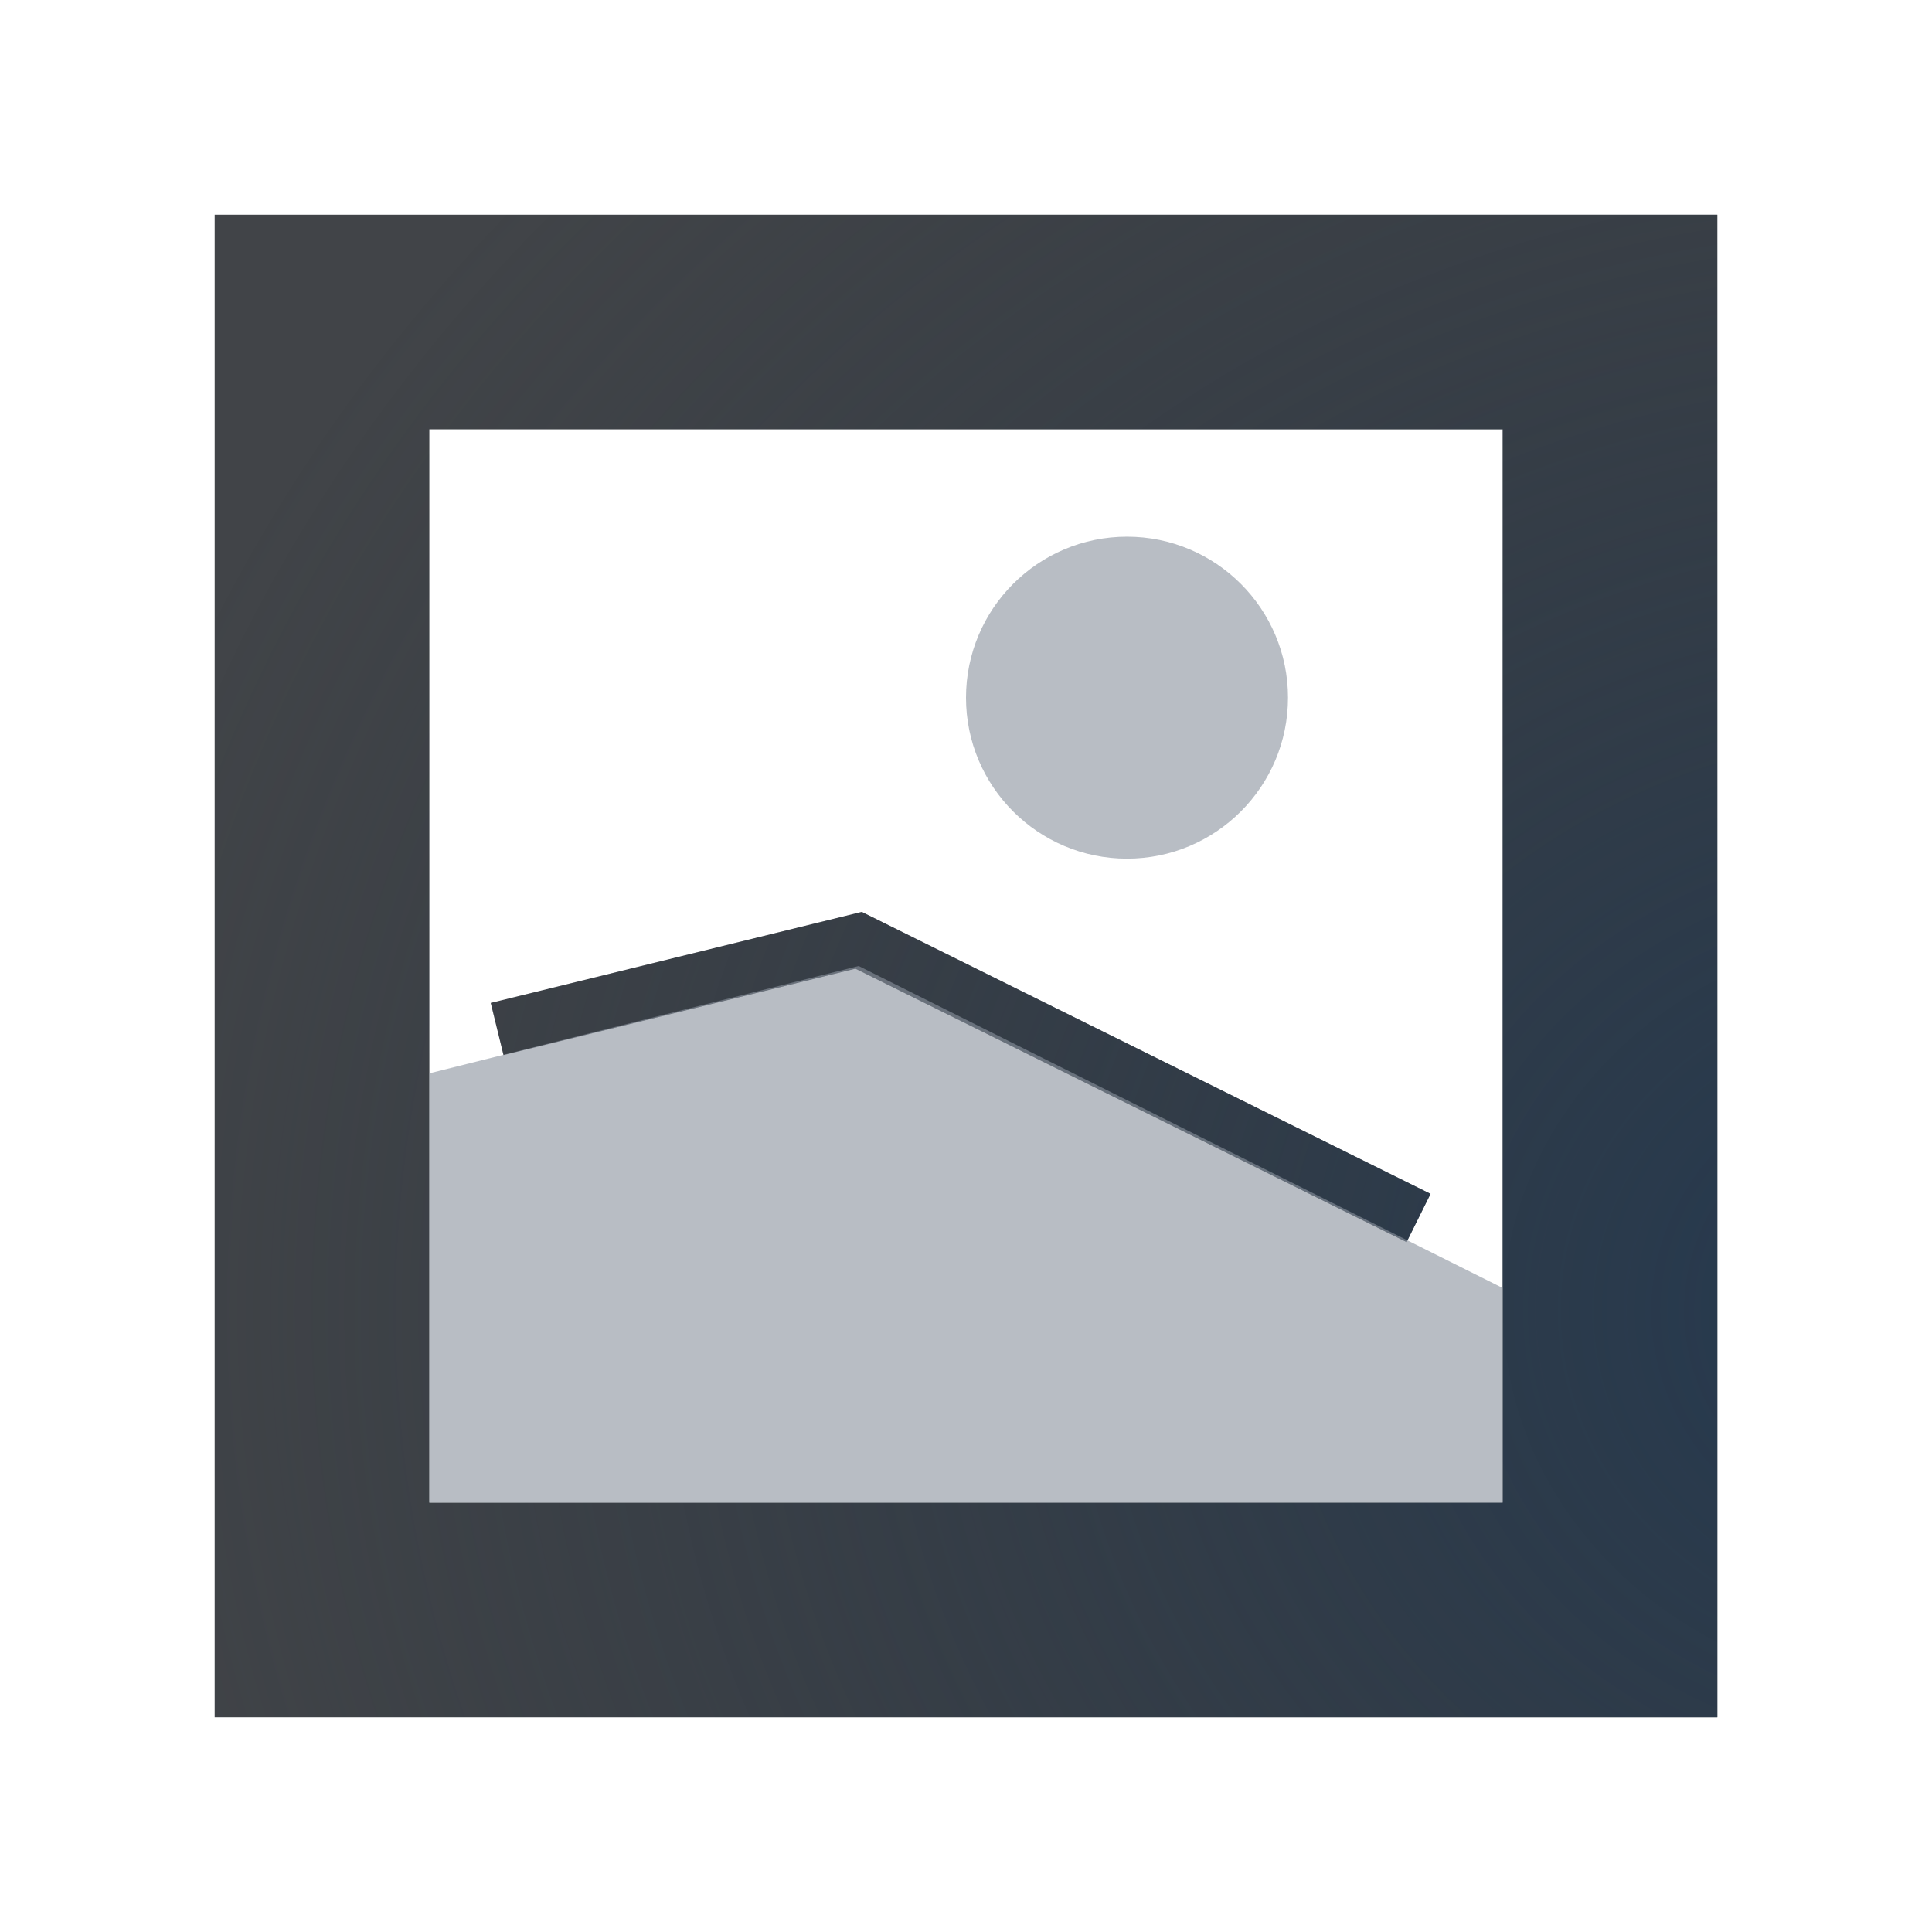
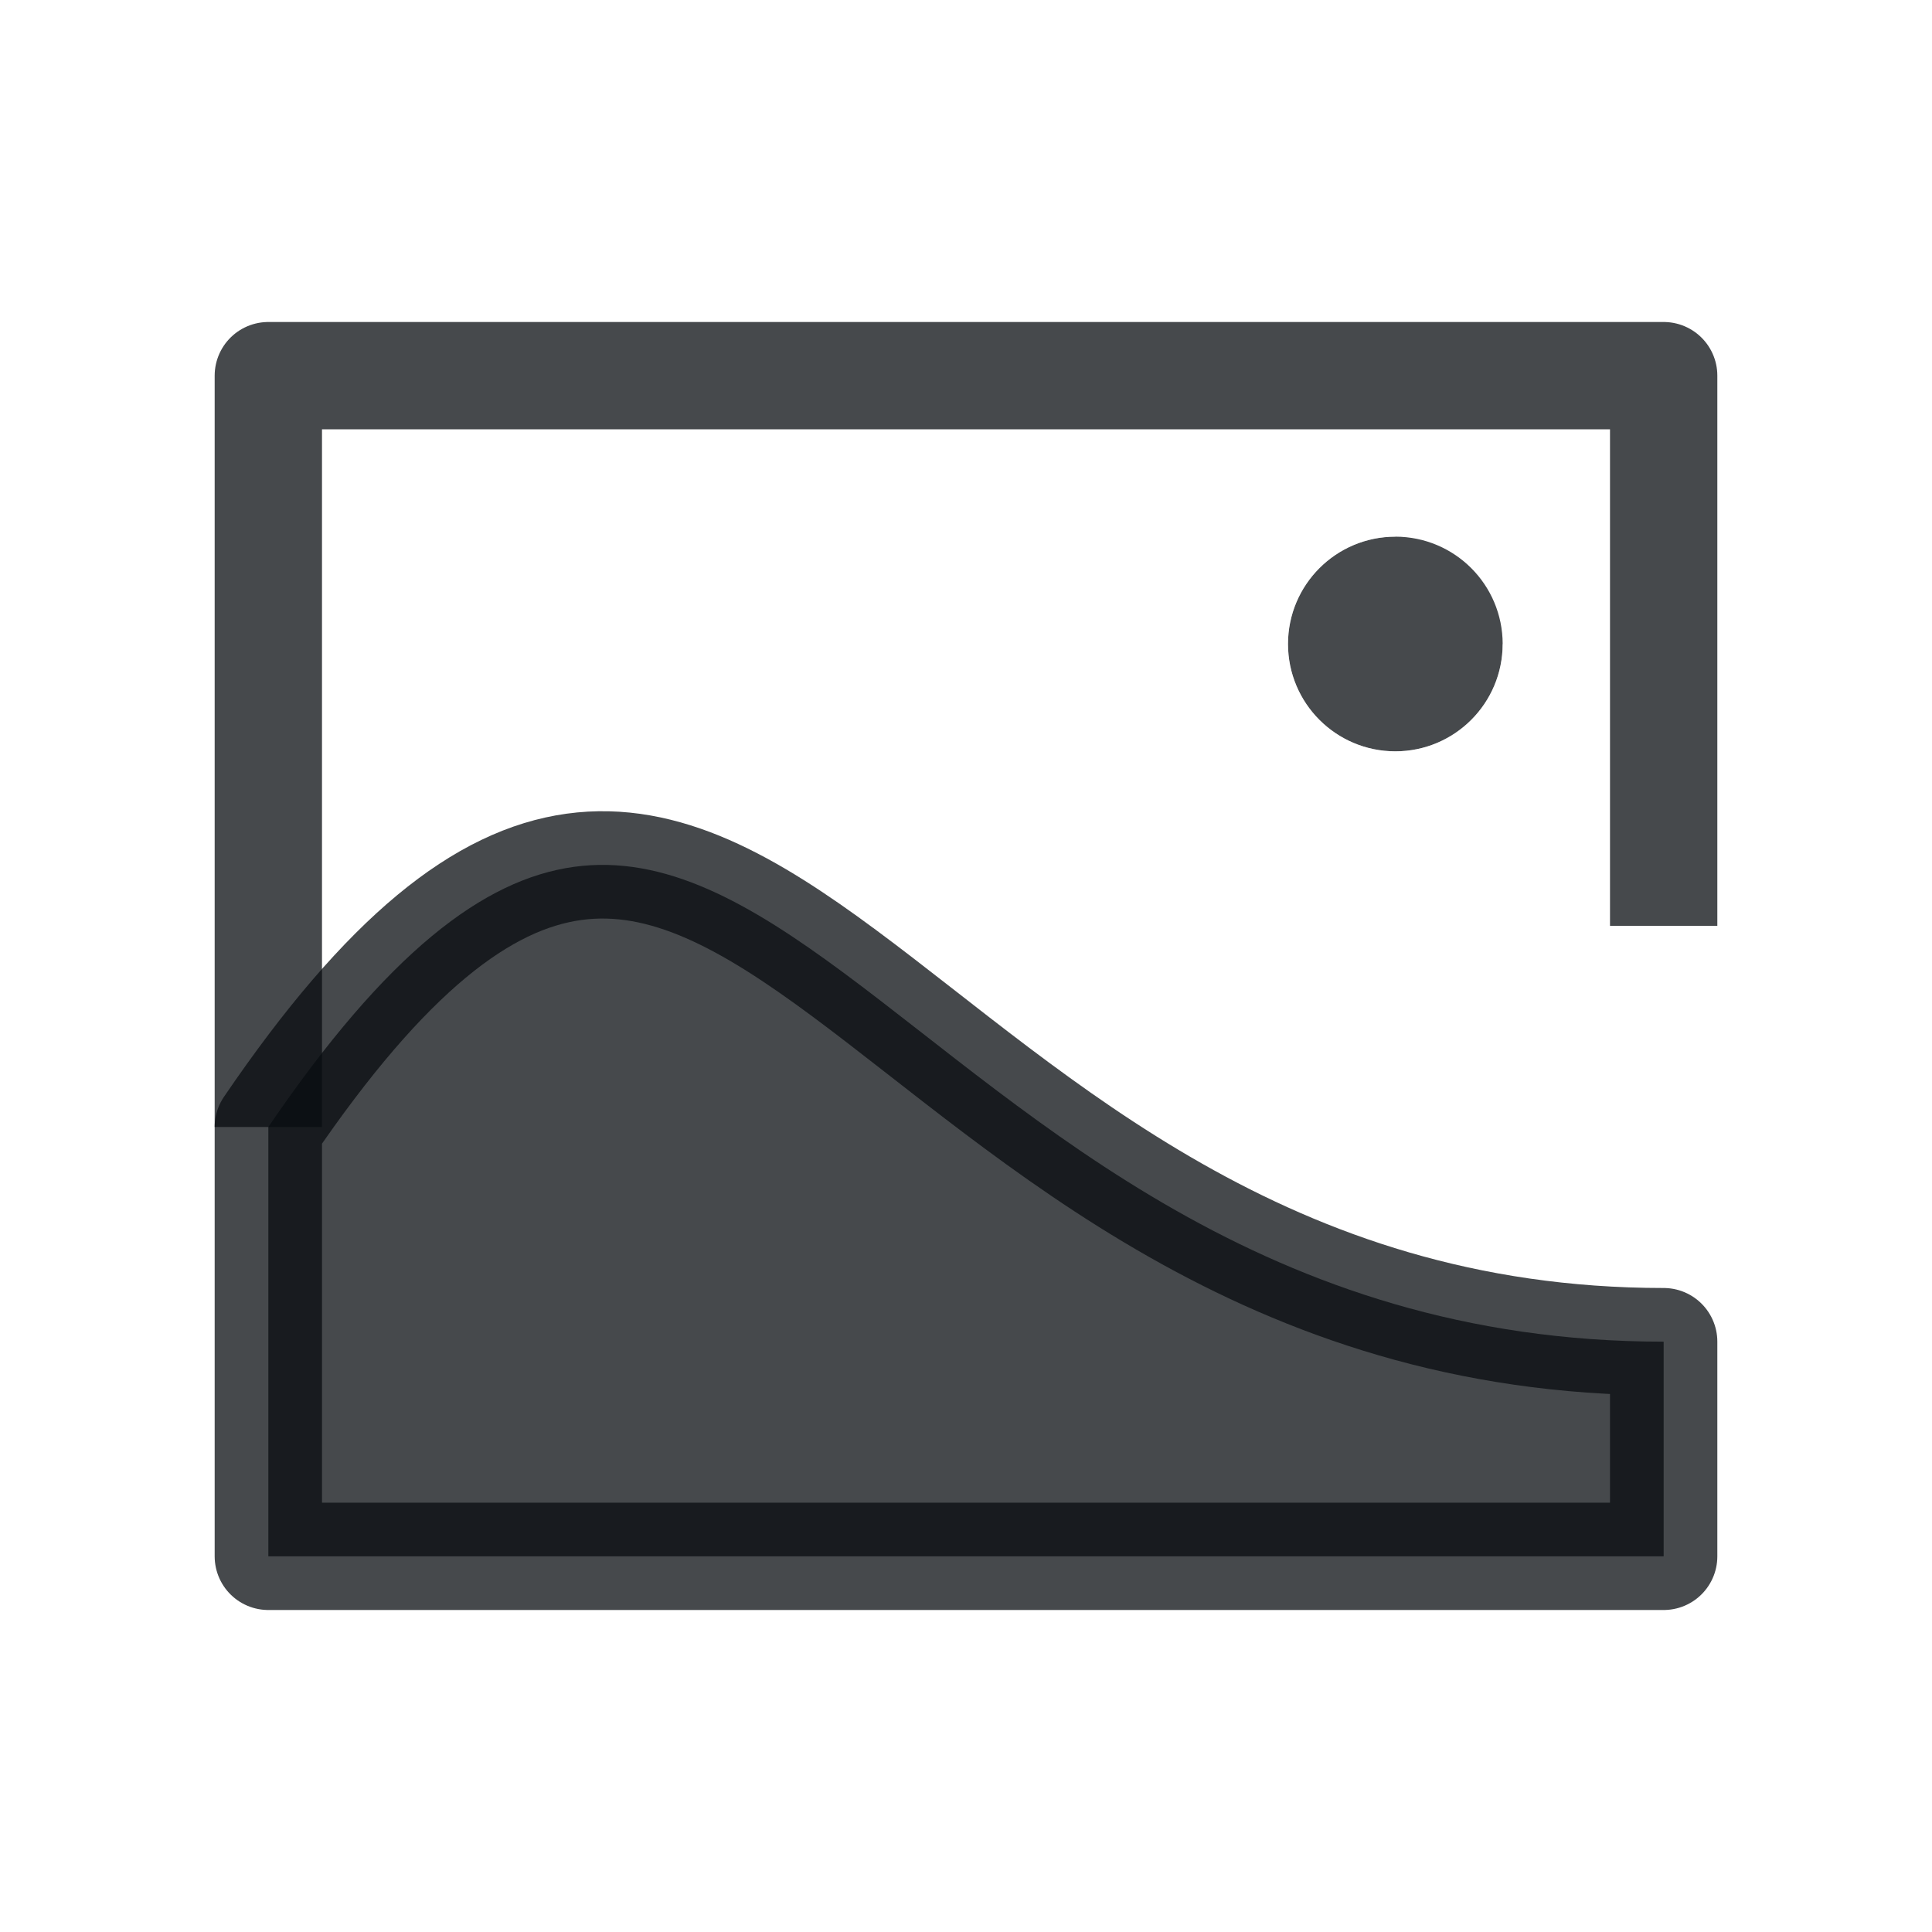
- <svg xmlns="http://www.w3.org/2000/svg" width="18" height="18" version="1.1">
-   <defs>
-     <radialGradient id="a" cx="-9415.5" cy="5035" r="9" gradientTransform="matrix(1.9691,0,0,1.7503,18558,-8800.6)" gradientUnits="userSpaceOnUse">
-       <stop stop-color="#213851" stop-opacity=".906" offset="0" />
-       <stop stop-color="#27303a" stop-opacity="0" offset="1" />
-     </radialGradient>
-     <radialGradient id="b" cx="3" cy="3.693" r="10" gradientTransform="matrix(2.1,0,0,1.89,-4.2999,-6.9799)" gradientUnits="userSpaceOnUse">
-       <stop stop-color="#ffffff" stop-opacity=".749" offset="0" />
-       <stop stop-color="#ffffff" stop-opacity=".605" offset="1" />
-     </radialGradient>
+ <svg xmlns="http://www.w3.org/2000/svg" id="e" width="18" height="18" version="1.1">
+   <defs id="f">
+     <style id="current-color-scheme" type="text/css">.ColorScheme-Text {color:#090d11;}.ColorScheme-Background{color:#ffffff;}</style>
  </defs>
-   <path d="m1 1v16h16v-16zm1 1h14v14h-14zm8.5 3c-0.828 0-1.5 0.672-1.5 1.5s0.672 1.5 1.5 1.5 1.5-0.672 1.5-1.5-0.672-1.5-1.5-1.5z" color="#000000" fill="url(#b)" fill-opacity=".999" style="paint-order:normal" />
-   <path d="m2 2v14h14v-14zm2 2h10v10h-10zm4.029 4.496-3.457 0.848 0.119 0.486 3.279-0.805 5.135 2.547 0.223-0.449-5.299-2.627z" fill="#090d11" fill-opacity=".766" style="paint-order:normal" />
-   <path d="m2 2v14h14v-14zm2 2h10v10h-10zm4.029 4.496-3.457 0.848 0.119 0.486 3.279-0.805 5.135 2.547 0.223-0.449-5.299-2.627z" fill="url(#a)" style="paint-order:normal" />
-   <path d="m4 10 4-1 6 3v2h-10z" fill="#8a929e" fill-opacity=".609" style="paint-order:normal" />
-   <path d="m12 6.5c0 0.828-0.672 1.5-1.5 1.5s-1.5-0.672-1.5-1.5 0.672-1.5 1.5-1.5 1.5 0.672 1.5 1.5z" fill="#8a929e" fill-opacity=".609" style="paint-order:normal" />
+   <path id="c" class="ColorScheme-Background" d="m1 15.5h15.5v-4c-7.805 0-10.801-10.053-15-0.5v1.976-10.476h15v6.126" style="fill:none;stroke-linejoin:round;stroke-opacity:.5;stroke:currentColor" />
+   <path id="g" class="ColorScheme-Text" d="m13.5 6c0 0.276-0.224 0.5-0.5 0.5s-0.5-0.224-0.5-0.5 0.224-0.5 0.5-0.5 0.5 0.224 0.5 0.5z" style="fill:none;stroke-linejoin:round;stroke-opacity:.75;stroke:currentColor" />
+   <path id="b" class="ColorScheme-Background" d="m14.5 6c0 0.828-0.672 1.5-1.5 1.5s-1.5-0.672-1.5-1.5 0.672-1.5 1.5-1.5" style="fill:none;stroke-linejoin:round;stroke-opacity:.5;stroke:currentColor" />
+   <path id="h" d="m2.5 10.5v-7h13v5.126" style="fill:none;stroke-linejoin:round;stroke-opacity:.75;stroke:currentColor" class="ColorScheme-Text" />
+   <path id="d" class="ColorScheme-Text" d="m15.5 14.5v-2c-7.438 0-8.586-8.486-13-2v4z" style="fill-opacity:.75;fill:currentColor;stroke-linejoin:round;stroke-opacity:.75;stroke:currentColor" />
</svg>
